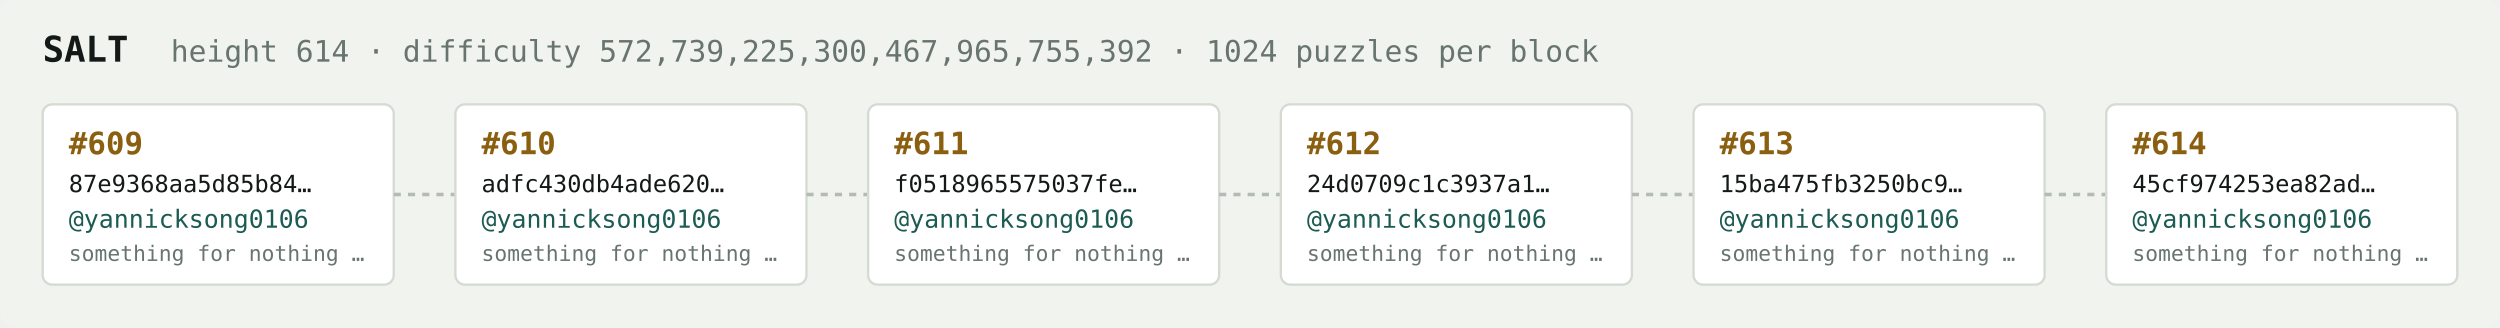
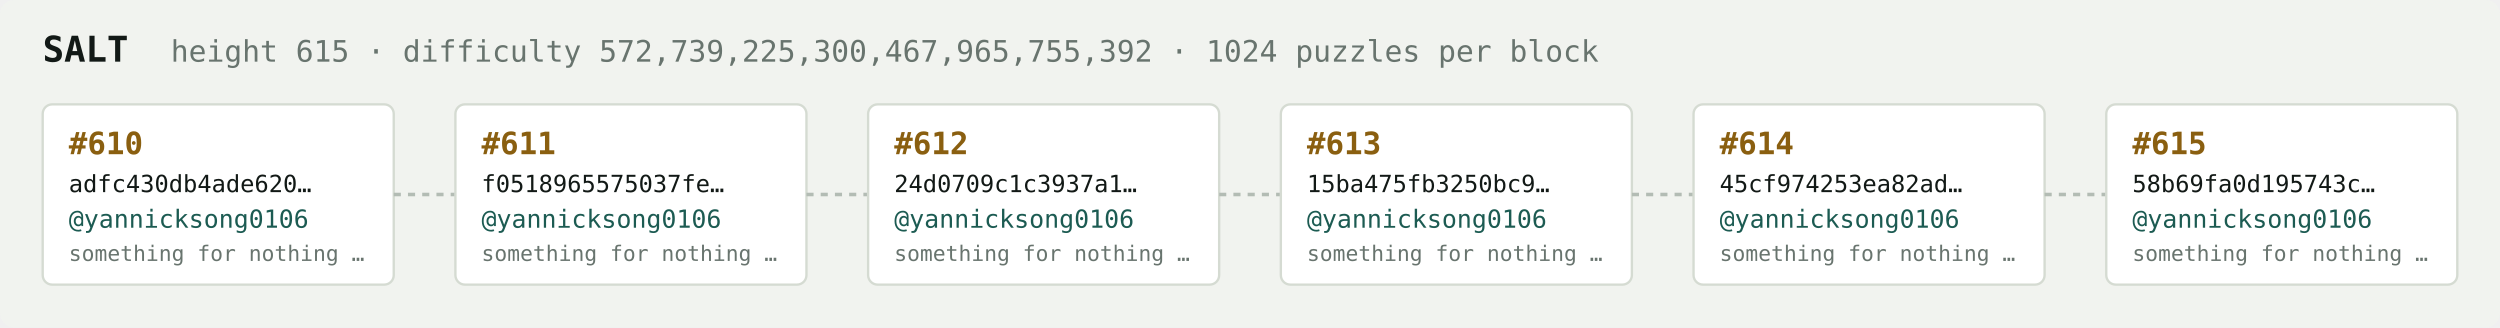
<svg xmlns="http://www.w3.org/2000/svg" width="1054" height="138" viewBox="0 0 1054 138" font-family="ui-monospace,SFMono-Regular,Menlo,monospace">
  <rect fill="#f1f3ef" width="1054" height="138" rx="6" />
  <text x="18" y="26" fill="#121916" font-size="15" font-weight="700">SALT</text>
-   <text x="72" y="26" fill="#68746e" font-size="12.5">height 614 · difficulty 572,739,225,300,467,965,755,392 · 1024 puzzles per block</text>
+   <text x="72" y="26" fill="#68746e" font-size="12.5">height 615 · difficulty 572,739,225,300,467,965,755,392 · 1024 puzzles per block</text>
  <rect x="18" y="44" width="148" height="76" rx="4" fill="#ffffff" stroke="#d5dbd2" stroke-width="1" />
-   <text x="29" y="65" fill="#8a5f10" font-size="13" font-weight="700">#609</text>
-   <text x="29" y="81" fill="#121916" font-size="10">87e9368aa5d85b84…</text>
+   <text x="29" y="65" fill="#8a5f10" font-size="13" font-weight="700">#610</text>
+   <text x="29" y="81" fill="#121916" font-size="10">adfc430db4ade620…</text>
  <text x="29" y="96" fill="#1c5b52" font-size="10.5">@yannicksong0106</text>
  <text x="29" y="110" fill="#68746e" font-size="9">something for nothing …</text>
  <line x1="166" y1="82.0" x2="192" y2="82.0" stroke="#b3bcb4" stroke-width="1.5" stroke-dasharray="3 3" />
  <rect x="192" y="44" width="148" height="76" rx="4" fill="#ffffff" stroke="#d5dbd2" stroke-width="1" />
-   <text x="203" y="65" fill="#8a5f10" font-size="13" font-weight="700">#610</text>
-   <text x="203" y="81" fill="#121916" font-size="10">adfc430db4ade620…</text>
+   <text x="203" y="65" fill="#8a5f10" font-size="13" font-weight="700">#611</text>
+   <text x="203" y="81" fill="#121916" font-size="10">f0518965575037fe…</text>
  <text x="203" y="96" fill="#1c5b52" font-size="10.5">@yannicksong0106</text>
  <text x="203" y="110" fill="#68746e" font-size="9">something for nothing …</text>
  <line x1="340" y1="82.0" x2="366" y2="82.0" stroke="#b3bcb4" stroke-width="1.5" stroke-dasharray="3 3" />
  <rect x="366" y="44" width="148" height="76" rx="4" fill="#ffffff" stroke="#d5dbd2" stroke-width="1" />
-   <text x="377" y="65" fill="#8a5f10" font-size="13" font-weight="700">#611</text>
-   <text x="377" y="81" fill="#121916" font-size="10">f0518965575037fe…</text>
+   <text x="377" y="65" fill="#8a5f10" font-size="13" font-weight="700">#612</text>
+   <text x="377" y="81" fill="#121916" font-size="10">24d0709c1c3937a1…</text>
  <text x="377" y="96" fill="#1c5b52" font-size="10.5">@yannicksong0106</text>
  <text x="377" y="110" fill="#68746e" font-size="9">something for nothing …</text>
  <line x1="514" y1="82.0" x2="540" y2="82.0" stroke="#b3bcb4" stroke-width="1.5" stroke-dasharray="3 3" />
  <rect x="540" y="44" width="148" height="76" rx="4" fill="#ffffff" stroke="#d5dbd2" stroke-width="1" />
-   <text x="551" y="65" fill="#8a5f10" font-size="13" font-weight="700">#612</text>
-   <text x="551" y="81" fill="#121916" font-size="10">24d0709c1c3937a1…</text>
+   <text x="551" y="65" fill="#8a5f10" font-size="13" font-weight="700">#613</text>
+   <text x="551" y="81" fill="#121916" font-size="10">15ba475fb3250bc9…</text>
  <text x="551" y="96" fill="#1c5b52" font-size="10.5">@yannicksong0106</text>
  <text x="551" y="110" fill="#68746e" font-size="9">something for nothing …</text>
  <line x1="688" y1="82.0" x2="714" y2="82.0" stroke="#b3bcb4" stroke-width="1.5" stroke-dasharray="3 3" />
  <rect x="714" y="44" width="148" height="76" rx="4" fill="#ffffff" stroke="#d5dbd2" stroke-width="1" />
-   <text x="725" y="65" fill="#8a5f10" font-size="13" font-weight="700">#613</text>
-   <text x="725" y="81" fill="#121916" font-size="10">15ba475fb3250bc9…</text>
+   <text x="725" y="65" fill="#8a5f10" font-size="13" font-weight="700">#614</text>
+   <text x="725" y="81" fill="#121916" font-size="10">45cf974253ea82ad…</text>
  <text x="725" y="96" fill="#1c5b52" font-size="10.5">@yannicksong0106</text>
  <text x="725" y="110" fill="#68746e" font-size="9">something for nothing …</text>
  <line x1="862" y1="82.0" x2="888" y2="82.0" stroke="#b3bcb4" stroke-width="1.5" stroke-dasharray="3 3" />
  <rect x="888" y="44" width="148" height="76" rx="4" fill="#ffffff" stroke="#d5dbd2" stroke-width="1" />
-   <text x="899" y="65" fill="#8a5f10" font-size="13" font-weight="700">#614</text>
-   <text x="899" y="81" fill="#121916" font-size="10">45cf974253ea82ad…</text>
+   <text x="899" y="65" fill="#8a5f10" font-size="13" font-weight="700">#615</text>
+   <text x="899" y="81" fill="#121916" font-size="10">58b69fa0d195743c…</text>
  <text x="899" y="96" fill="#1c5b52" font-size="10.5">@yannicksong0106</text>
  <text x="899" y="110" fill="#68746e" font-size="9">something for nothing …</text>
</svg>
